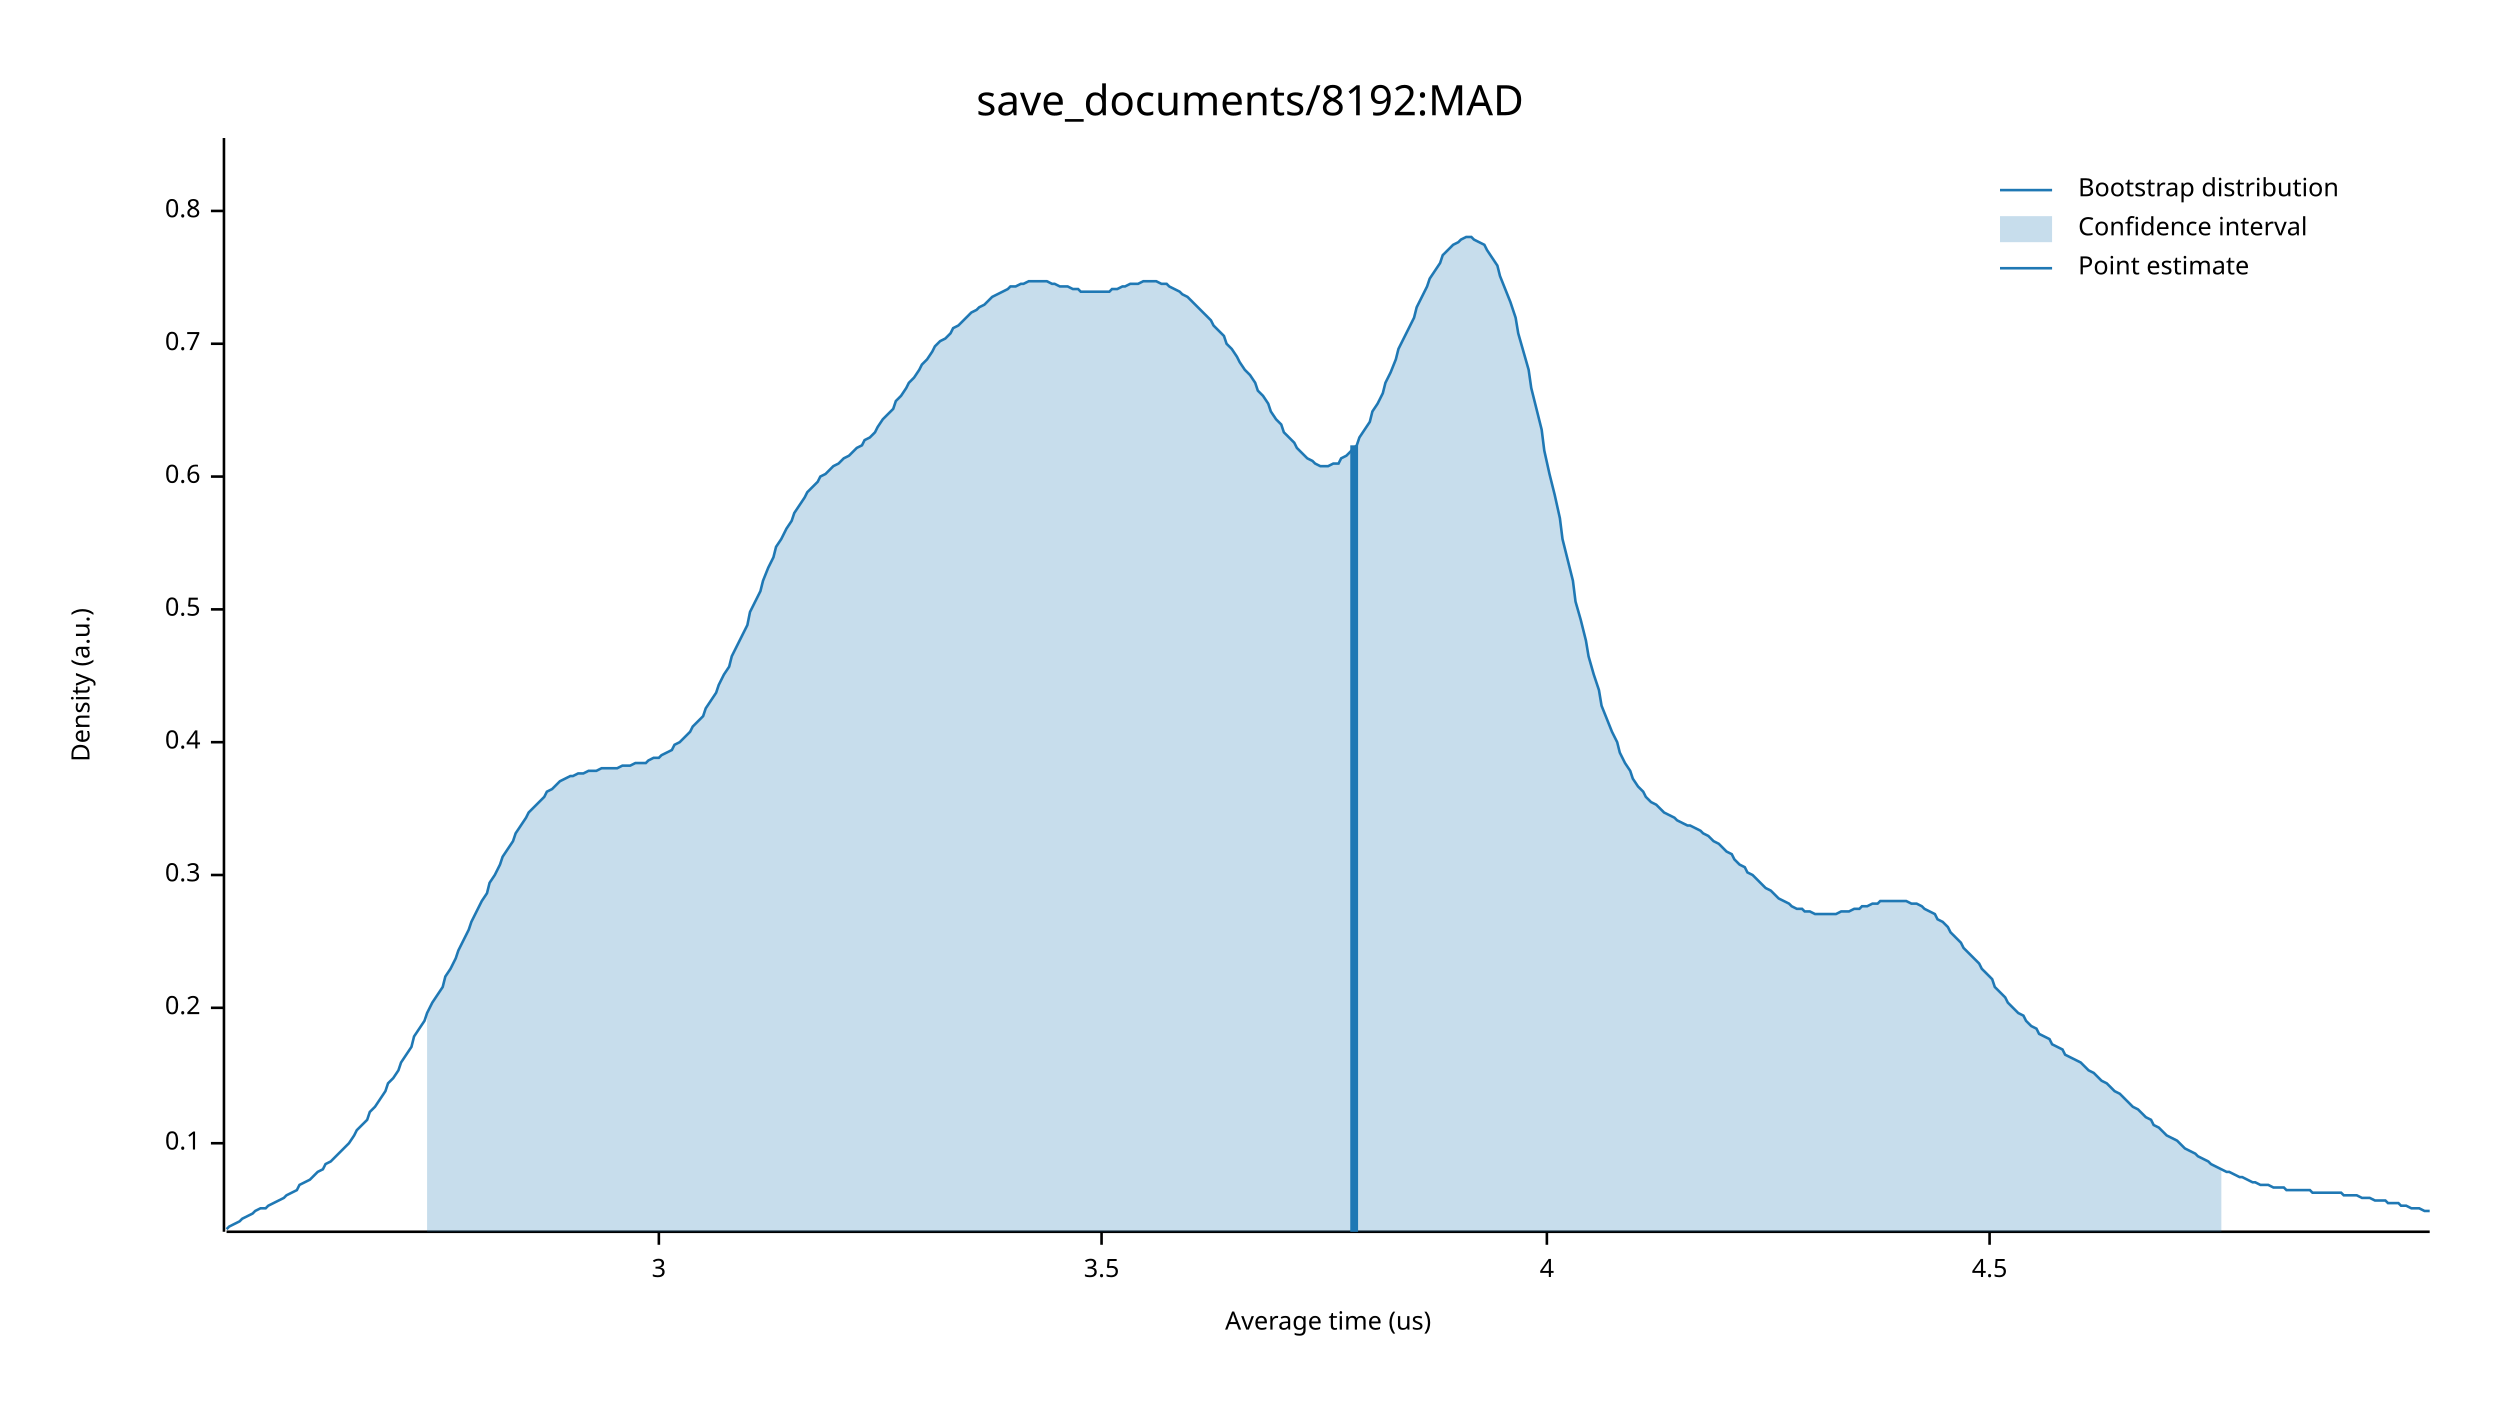
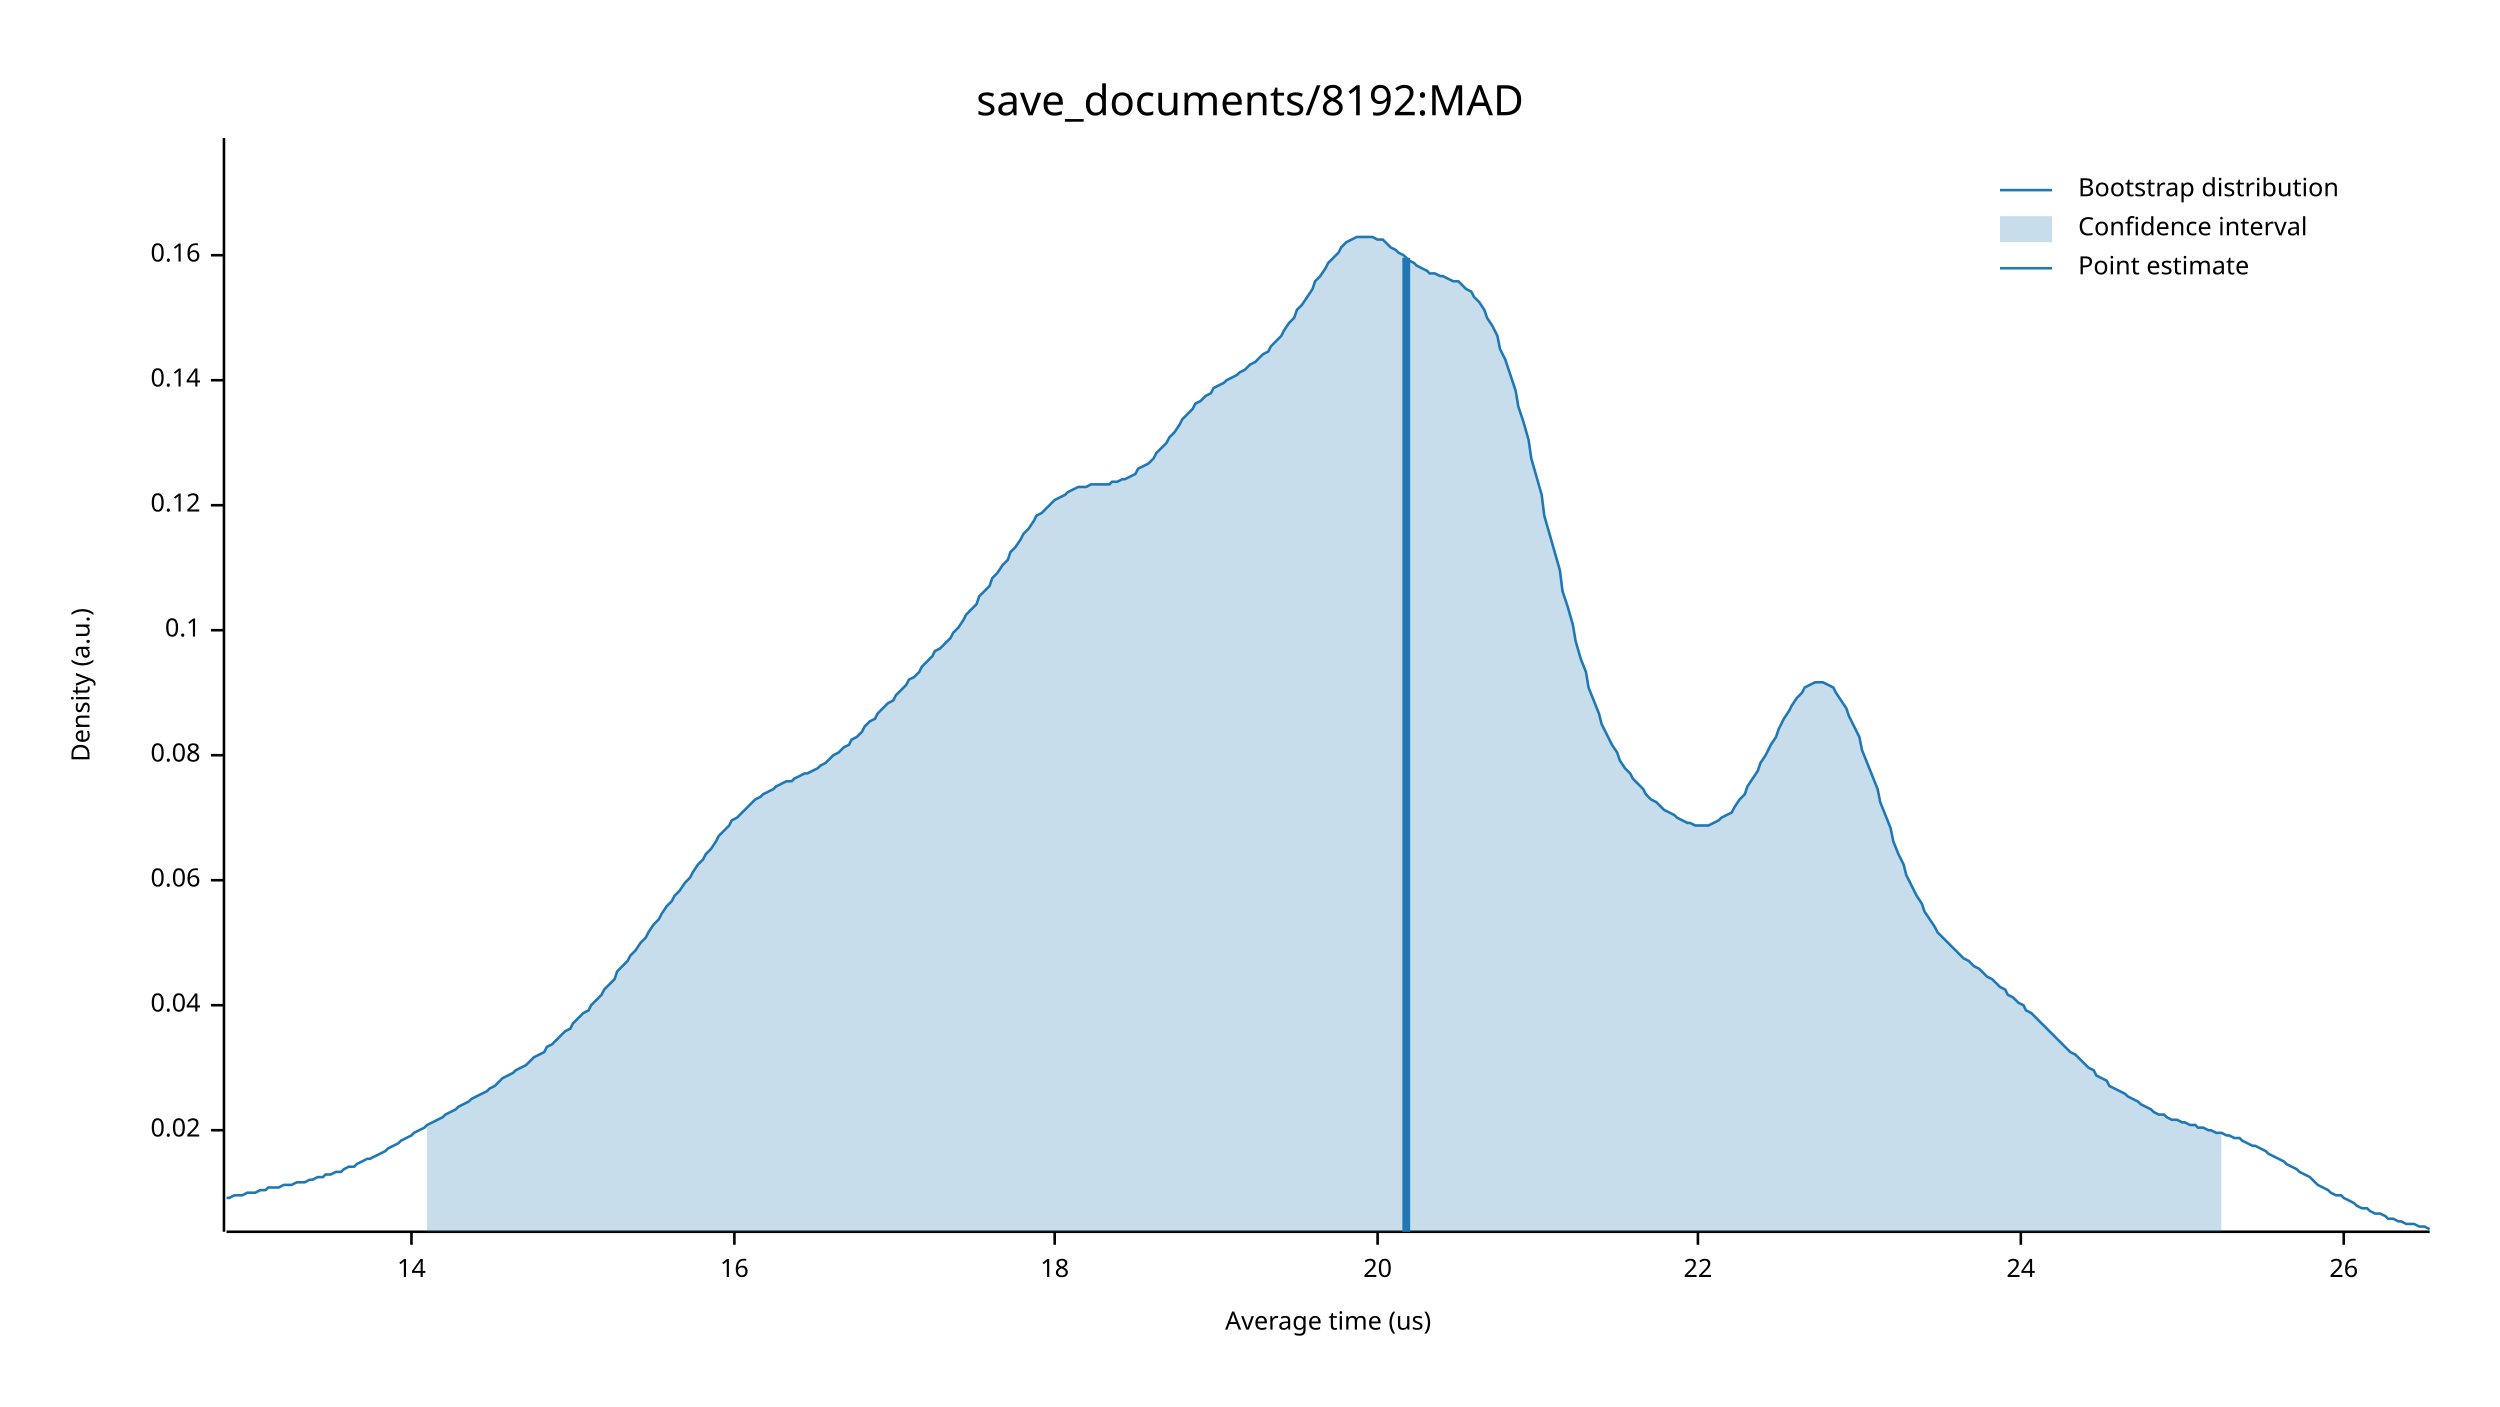
<svg xmlns="http://www.w3.org/2000/svg" width="960" height="540" viewBox="0 0 960 540">
  <text x="480" y="32" dy="0.76em" text-anchor="middle" font-family="sans-serif" font-size="16.129" opacity="1" fill="#000000">
save_documents/8192:MAD
</text>
  <text x="27" y="263" dy="0.76em" text-anchor="middle" font-family="sans-serif" font-size="9.677" opacity="1" fill="#000000" transform="rotate(270, 27, 263)">
Density (a.u.)
</text>
  <text x="510" y="513" dy="-0.5ex" text-anchor="middle" font-family="sans-serif" font-size="9.677" opacity="1" fill="#000000">
Average time (us)
</text>
  <polyline fill="none" opacity="1" stroke="#000000" stroke-width="1" points="86,53 86,473 " />
-   <text x="77" y="439" dy="0.5ex" text-anchor="end" font-family="sans-serif" font-size="9.677" opacity="1" fill="#000000">
+   <text x="77" y="434" dy="0.5ex" text-anchor="end" font-family="sans-serif" font-size="9.677" opacity="1" fill="#000000">
+ 0.02
+ </text>
+   <polyline fill="none" opacity="1" stroke="#000000" stroke-width="1" points="81,434 86,434 " />
+   <text x="77" y="386" dy="0.5ex" text-anchor="end" font-family="sans-serif" font-size="9.677" opacity="1" fill="#000000">
+ 0.04
+ </text>
+   <polyline fill="none" opacity="1" stroke="#000000" stroke-width="1" points="81,386 86,386 " />
+   <text x="77" y="338" dy="0.5ex" text-anchor="end" font-family="sans-serif" font-size="9.677" opacity="1" fill="#000000">
+ 0.06
+ </text>
+   <polyline fill="none" opacity="1" stroke="#000000" stroke-width="1" points="81,338 86,338 " />
+   <text x="77" y="290" dy="0.5ex" text-anchor="end" font-family="sans-serif" font-size="9.677" opacity="1" fill="#000000">
+ 0.08
+ </text>
+   <polyline fill="none" opacity="1" stroke="#000000" stroke-width="1" points="81,290 86,290 " />
+   <text x="77" y="242" dy="0.5ex" text-anchor="end" font-family="sans-serif" font-size="9.677" opacity="1" fill="#000000">
0.1
</text>
-   <polyline fill="none" opacity="1" stroke="#000000" stroke-width="1" points="81,439 86,439 " />
-   <text x="77" y="387" dy="0.5ex" text-anchor="end" font-family="sans-serif" font-size="9.677" opacity="1" fill="#000000">
- 0.2
+   <polyline fill="none" opacity="1" stroke="#000000" stroke-width="1" points="81,242 86,242 " />
+   <text x="77" y="194" dy="0.5ex" text-anchor="end" font-family="sans-serif" font-size="9.677" opacity="1" fill="#000000">
+ 0.12
</text>
-   <polyline fill="none" opacity="1" stroke="#000000" stroke-width="1" points="81,387 86,387 " />
-   <text x="77" y="336" dy="0.5ex" text-anchor="end" font-family="sans-serif" font-size="9.677" opacity="1" fill="#000000">
- 0.3
+   <polyline fill="none" opacity="1" stroke="#000000" stroke-width="1" points="81,194 86,194 " />
+   <text x="77" y="146" dy="0.5ex" text-anchor="end" font-family="sans-serif" font-size="9.677" opacity="1" fill="#000000">
+ 0.14
</text>
-   <polyline fill="none" opacity="1" stroke="#000000" stroke-width="1" points="81,336 86,336 " />
-   <text x="77" y="285" dy="0.5ex" text-anchor="end" font-family="sans-serif" font-size="9.677" opacity="1" fill="#000000">
- 0.4
+   <polyline fill="none" opacity="1" stroke="#000000" stroke-width="1" points="81,146 86,146 " />
+   <text x="77" y="98" dy="0.5ex" text-anchor="end" font-family="sans-serif" font-size="9.677" opacity="1" fill="#000000">
+ 0.16
</text>
-   <polyline fill="none" opacity="1" stroke="#000000" stroke-width="1" points="81,285 86,285 " />
-   <text x="77" y="234" dy="0.5ex" text-anchor="end" font-family="sans-serif" font-size="9.677" opacity="1" fill="#000000">
- 0.5
+   <polyline fill="none" opacity="1" stroke="#000000" stroke-width="1" points="81,98 86,98 " />
+   <polyline fill="none" opacity="1" stroke="#000000" stroke-width="1" points="87,473 933,473 " />
+   <text x="158" y="483" dy="0.76em" text-anchor="middle" font-family="sans-serif" font-size="9.677" opacity="1" fill="#000000">
+ 14
</text>
-   <polyline fill="none" opacity="1" stroke="#000000" stroke-width="1" points="81,234 86,234 " />
-   <text x="77" y="183" dy="0.5ex" text-anchor="end" font-family="sans-serif" font-size="9.677" opacity="1" fill="#000000">
- 0.6
+   <polyline fill="none" opacity="1" stroke="#000000" stroke-width="1" points="158,473 158,478 " />
+   <text x="282" y="483" dy="0.76em" text-anchor="middle" font-family="sans-serif" font-size="9.677" opacity="1" fill="#000000">
+ 16
</text>
-   <polyline fill="none" opacity="1" stroke="#000000" stroke-width="1" points="81,183 86,183 " />
-   <text x="77" y="132" dy="0.5ex" text-anchor="end" font-family="sans-serif" font-size="9.677" opacity="1" fill="#000000">
- 0.7
+   <polyline fill="none" opacity="1" stroke="#000000" stroke-width="1" points="282,473 282,478 " />
+   <text x="405" y="483" dy="0.76em" text-anchor="middle" font-family="sans-serif" font-size="9.677" opacity="1" fill="#000000">
+ 18
</text>
-   <polyline fill="none" opacity="1" stroke="#000000" stroke-width="1" points="81,132 86,132 " />
-   <text x="77" y="81" dy="0.5ex" text-anchor="end" font-family="sans-serif" font-size="9.677" opacity="1" fill="#000000">
- 0.8
+   <polyline fill="none" opacity="1" stroke="#000000" stroke-width="1" points="405,473 405,478 " />
+   <text x="529" y="483" dy="0.76em" text-anchor="middle" font-family="sans-serif" font-size="9.677" opacity="1" fill="#000000">
+ 20
</text>
-   <polyline fill="none" opacity="1" stroke="#000000" stroke-width="1" points="81,81 86,81 " />
-   <polyline fill="none" opacity="1" stroke="#000000" stroke-width="1" points="87,473 933,473 " />
-   <text x="253" y="483" dy="0.76em" text-anchor="middle" font-family="sans-serif" font-size="9.677" opacity="1" fill="#000000">
- 3
+   <polyline fill="none" opacity="1" stroke="#000000" stroke-width="1" points="529,473 529,478 " />
+   <text x="652" y="483" dy="0.76em" text-anchor="middle" font-family="sans-serif" font-size="9.677" opacity="1" fill="#000000">
+ 22
</text>
-   <polyline fill="none" opacity="1" stroke="#000000" stroke-width="1" points="253,473 253,478 " />
-   <text x="423" y="483" dy="0.76em" text-anchor="middle" font-family="sans-serif" font-size="9.677" opacity="1" fill="#000000">
- 3.5
+   <polyline fill="none" opacity="1" stroke="#000000" stroke-width="1" points="652,473 652,478 " />
+   <text x="776" y="483" dy="0.76em" text-anchor="middle" font-family="sans-serif" font-size="9.677" opacity="1" fill="#000000">
+ 24
</text>
-   <polyline fill="none" opacity="1" stroke="#000000" stroke-width="1" points="423,473 423,478 " />
-   <text x="594" y="483" dy="0.76em" text-anchor="middle" font-family="sans-serif" font-size="9.677" opacity="1" fill="#000000">
- 4
+   <polyline fill="none" opacity="1" stroke="#000000" stroke-width="1" points="776,473 776,478 " />
+   <text x="900" y="483" dy="0.76em" text-anchor="middle" font-family="sans-serif" font-size="9.677" opacity="1" fill="#000000">
+ 26
</text>
-   <polyline fill="none" opacity="1" stroke="#000000" stroke-width="1" points="594,473 594,478 " />
-   <text x="764" y="483" dy="0.76em" text-anchor="middle" font-family="sans-serif" font-size="9.677" opacity="1" fill="#000000">
- 4.5
- </text>
-   <polyline fill="none" opacity="1" stroke="#000000" stroke-width="1" points="764,473 764,478 " />
-   <polyline fill="none" opacity="1" stroke="#1F78B4" stroke-width="1" points="87,472 88,471 90,470 92,469 93,468 95,467 97,466 98,465 100,464 102,464 103,463 105,462 107,461 109,460 110,459 112,458 114,457 115,455 117,454 119,453 120,452 122,450 124,449 125,447 127,446 129,444 131,442 132,441 134,439 136,436 137,434 139,432 141,430 142,427 144,425 146,422 148,419 149,416 151,414 153,411 154,408 156,405 158,402 159,398 161,395 163,392 164,389 166,385 168,382 170,379 171,375 173,372 175,368 176,365 178,361 180,357 181,354 183,350 185,346 187,343 188,339 190,336 192,332 193,329 195,326 197,323 198,320 200,317 202,314 203,312 205,310 207,308 209,306 210,304 212,303 214,301 215,300 217,299 219,298 220,298 222,297 224,297 226,296 227,296 229,296 231,295 232,295 234,295 236,295 237,295 239,294 241,294 242,294 244,293 246,293 248,293 249,292 251,291 253,291 254,290 256,289 258,288 259,286 261,285 263,283 265,281 266,279 268,277 270,275 271,272 273,269 275,266 276,263 278,259 280,256 281,252 283,248 285,244 287,240 288,235 290,231 292,227 293,223 295,218 297,214 298,210 300,207 302,203 304,200 305,197 307,194 309,191 310,189 312,187 314,185 315,183 317,182 319,180 320,179 322,178 324,176 326,175 327,174 329,172 331,171 332,169 334,168 336,166 337,164 339,161 341,159 343,157 344,154 346,152 348,149 349,147 351,145 353,142 354,140 356,138 358,135 359,133 361,131 363,130 365,128 366,126 368,125 370,123 371,122 373,120 375,119 376,118 378,117 380,115 381,114 383,113 385,112 387,111 388,110 390,110 392,109 393,109 395,108 397,108 398,108 400,108 402,108 404,109 405,109 407,110 409,110 410,110 412,111 414,111 415,112 417,112 419,112 420,112 422,112 424,112 426,112 427,111 429,111 431,110 432,110 434,109 436,109 437,109 439,108 441,108 443,108 444,108 446,109 448,109 449,110 451,111 453,112 454,113 456,114 458,116 459,117 461,119 463,121 465,123 466,125 468,127 470,129 471,132 473,134 475,137 476,139 478,142 480,144 482,147 483,150 485,152 487,155 488,158 490,161 492,163 493,166 495,168 497,170 498,172 500,174 502,176 504,177 505,178 507,179 509,179 510,179 512,178 514,178 515,176 517,175 519,173 521,171 522,168 524,165 526,162 527,158 529,155 531,151 532,147 534,143 536,138 537,134 539,130 541,126 543,122 544,118 546,114 548,110 549,107 551,104 553,101 554,98 556,96 558,94 560,93 561,92 563,91 565,91 566,92 568,93 570,94 571,96 573,99 575,102 576,106 578,111 580,116 582,122 583,128 585,135 587,142 588,149 590,157 592,165 593,173 595,182 597,190 599,199 600,207 602,215 604,223 605,231 607,238 609,246 610,252 612,259 614,265 615,271 617,276 619,281 621,285 622,289 624,293 626,296 627,299 629,302 631,304 632,306 634,308 636,309 638,311 639,312 641,313 643,314 644,315 646,316 648,317 649,317 651,318 653,319 654,320 656,321 658,323 660,324 661,325 663,327 665,328 666,330 668,332 670,333 671,335 673,336 675,338 676,339 678,341 680,342 682,344 683,345 685,346 687,347 688,348 690,349 692,349 693,350 695,350 697,351 699,351 700,351 702,351 704,351 705,351 707,350 709,350 710,350 712,349 714,349 715,348 717,348 719,347 721,347 722,346 724,346 726,346 727,346 729,346 731,346 732,346 734,347 736,347 738,348 739,349 741,350 743,351 744,353 746,354 748,356 749,358 751,360 753,362 754,364 756,366 758,368 760,370 761,372 763,374 765,376 766,379 768,381 770,383 771,385 773,387 775,389 777,390 778,392 780,394 782,395 783,397 785,398 787,399 788,401 790,402 792,403 793,405 795,406 797,407 799,408 800,409 802,411 804,412 805,413 807,415 809,416 810,417 812,419 814,420 816,422 817,423 819,425 821,426 822,427 824,429 826,430 827,432 829,433 831,435 832,436 834,437 836,438 838,440 839,441 841,442 843,443 844,444 846,445 848,446 849,447 851,448 853,449 855,450 856,450 858,451 860,452 861,452 863,453 865,454 866,454 868,455 870,455 871,455 873,456 875,456 877,456 878,457 880,457 882,457 883,457 885,457 887,457 888,458 890,458 892,458 894,458 895,458 897,458 899,458 900,459 902,459 904,459 905,459 907,460 909,460 910,460 912,461 914,461 916,461 917,462 919,462 921,462 922,463 924,463 926,464 927,464 929,464 931,465 933,465 " />
-   <polygon opacity="0.25" fill="#1F78B4" points="164,389 166,385 168,382 170,379 171,375 173,372 175,368 176,365 178,361 180,357 181,354 183,350 185,346 187,343 188,339 190,336 192,332 193,329 195,326 197,323 198,320 200,317 202,314 203,312 205,310 207,308 209,306 210,304 212,303 214,301 215,300 217,299 219,298 220,298 222,297 224,297 226,296 227,296 229,296 231,295 232,295 234,295 236,295 237,295 239,294 241,294 242,294 244,293 246,293 248,293 249,292 251,291 253,291 254,290 256,289 258,288 259,286 261,285 263,283 265,281 266,279 268,277 270,275 271,272 273,269 275,266 276,263 278,259 280,256 281,252 283,248 285,244 287,240 288,235 290,231 292,227 293,223 295,218 297,214 298,210 300,207 302,203 304,200 305,197 307,194 309,191 310,189 312,187 314,185 315,183 317,182 319,180 320,179 322,178 324,176 326,175 327,174 329,172 331,171 332,169 334,168 336,166 337,164 339,161 341,159 343,157 344,154 346,152 348,149 349,147 351,145 353,142 354,140 356,138 358,135 359,133 361,131 363,130 365,128 366,126 368,125 370,123 371,122 373,120 375,119 376,118 378,117 380,115 381,114 383,113 385,112 387,111 388,110 390,110 392,109 393,109 395,108 397,108 398,108 400,108 402,108 404,109 405,109 407,110 409,110 410,110 412,111 414,111 415,112 417,112 419,112 420,112 422,112 424,112 426,112 427,111 429,111 431,110 432,110 434,109 436,109 437,109 439,108 441,108 443,108 444,108 446,109 448,109 449,110 451,111 453,112 454,113 456,114 458,116 459,117 461,119 463,121 465,123 466,125 468,127 470,129 471,132 473,134 475,137 476,139 478,142 480,144 482,147 483,150 485,152 487,155 488,158 490,161 492,163 493,166 495,168 497,170 498,172 500,174 502,176 504,177 505,178 507,179 509,179 510,179 512,178 514,178 515,176 517,175 519,173 521,171 522,168 524,165 526,162 527,158 529,155 531,151 532,147 534,143 536,138 537,134 539,130 541,126 543,122 544,118 546,114 548,110 549,107 551,104 553,101 554,98 556,96 558,94 560,93 561,92 563,91 565,91 566,92 568,93 570,94 571,96 573,99 575,102 576,106 578,111 580,116 582,122 583,128 585,135 587,142 588,149 590,157 592,165 593,173 595,182 597,190 599,199 600,207 602,215 604,223 605,231 607,238 609,246 610,252 612,259 614,265 615,271 617,276 619,281 621,285 622,289 624,293 626,296 627,299 629,302 631,304 632,306 634,308 636,309 638,311 639,312 641,313 643,314 644,315 646,316 648,317 649,317 651,318 653,319 654,320 656,321 658,323 660,324 661,325 663,327 665,328 666,330 668,332 670,333 671,335 673,336 675,338 676,339 678,341 680,342 682,344 683,345 685,346 687,347 688,348 690,349 692,349 693,350 695,350 697,351 699,351 700,351 702,351 704,351 705,351 707,350 709,350 710,350 712,349 714,349 715,348 717,348 719,347 721,347 722,346 724,346 726,346 727,346 729,346 731,346 732,346 734,347 736,347 738,348 739,349 741,350 743,351 744,353 746,354 748,356 749,358 751,360 753,362 754,364 756,366 758,368 760,370 761,372 763,374 765,376 766,379 768,381 770,383 771,385 773,387 775,389 777,390 778,392 780,394 782,395 783,397 785,398 787,399 788,401 790,402 792,403 793,405 795,406 797,407 799,408 800,409 802,411 804,412 805,413 807,415 809,416 810,417 812,419 814,420 816,422 817,423 819,425 821,426 822,427 824,429 826,430 827,432 829,433 831,435 832,436 834,437 836,438 838,440 839,441 841,442 843,443 844,444 846,445 848,446 849,447 851,448 853,449 853,473 164,473 " />
-   <polyline fill="none" opacity="1" stroke="#1F78B4" stroke-width="3" points="520,473 520,171 " />
+   <polyline fill="none" opacity="1" stroke="#000000" stroke-width="1" points="900,473 900,478 " />
+   <polyline fill="none" opacity="1" stroke="#1F78B4" stroke-width="1" points="87,460 88,460 90,459 92,459 93,459 95,458 97,458 98,458 100,457 102,457 103,456 105,456 107,456 109,455 110,455 112,455 114,454 115,454 117,454 119,453 120,453 122,452 124,452 125,451 127,451 129,450 131,450 132,449 134,448 136,448 137,447 139,446 141,445 142,445 144,444 146,443 148,442 149,441 151,440 153,439 154,438 156,437 158,436 159,435 161,434 163,433 164,432 166,431 168,430 170,429 171,428 173,427 175,426 176,425 178,424 180,423 181,422 183,421 185,420 187,419 188,418 190,417 192,415 193,414 195,413 197,412 198,411 200,410 202,409 203,408 205,406 207,405 209,404 210,402 212,401 214,399 215,398 217,396 219,395 220,393 222,391 224,389 226,388 227,386 229,384 231,382 232,380 234,378 236,376 237,373 239,371 241,369 242,367 244,365 246,362 248,360 249,358 251,355 253,353 254,351 256,348 258,346 259,344 261,342 263,339 265,337 266,335 268,332 270,330 271,328 273,326 275,323 276,321 278,319 280,317 281,315 283,314 285,312 287,310 288,309 290,307 292,306 293,305 295,304 297,303 298,302 300,301 302,300 304,300 305,299 307,298 309,297 310,297 312,296 314,295 315,294 317,293 319,291 320,290 322,289 324,287 326,286 327,284 329,283 331,281 332,279 334,277 336,276 337,274 339,272 341,270 343,269 344,267 346,265 348,263 349,261 351,260 353,258 354,256 356,254 358,252 359,250 361,249 363,247 365,245 366,243 368,241 370,238 371,236 373,234 375,232 376,229 378,227 380,225 381,222 383,220 385,217 387,215 388,212 390,210 392,207 393,205 395,203 397,200 398,198 400,197 402,195 404,193 405,192 407,191 409,190 410,189 412,188 414,187 415,187 417,187 419,186 420,186 422,186 424,186 426,186 427,185 429,185 431,184 432,184 434,183 436,182 437,180 439,179 441,178 443,176 444,174 446,172 448,170 449,168 451,166 453,163 454,161 456,159 458,157 459,155 461,154 463,152 465,151 466,149 468,148 470,147 471,146 473,145 475,144 476,143 478,142 480,140 482,139 483,138 485,136 487,135 488,133 490,131 492,129 493,127 495,124 497,122 498,119 500,117 502,114 504,111 505,108 507,106 509,103 510,101 512,99 514,97 515,95 517,93 519,92 521,91 522,91 524,91 526,91 527,91 529,92 531,92 532,93 534,95 536,96 537,97 539,98 541,100 543,101 544,102 546,103 548,104 549,105 551,105 553,106 554,106 556,107 558,108 560,108 561,109 563,111 565,112 566,114 568,116 570,119 571,122 573,125 575,129 576,134 578,138 580,144 582,150 583,156 585,162 587,169 588,176 590,183 592,190 593,198 595,205 597,212 599,219 600,227 602,233 604,240 605,246 607,253 609,258 610,264 612,269 614,274 615,278 617,282 619,286 621,289 622,292 624,295 626,297 627,299 629,301 631,303 632,305 634,307 636,308 638,310 639,311 641,312 643,313 644,314 646,315 648,316 649,316 651,317 653,317 654,317 656,317 658,316 660,315 661,314 663,313 665,312 666,310 668,307 670,305 671,302 673,299 675,296 676,293 678,290 680,286 682,283 683,280 685,276 687,273 688,271 690,268 692,266 693,264 695,263 697,262 699,262 700,262 702,263 704,264 705,266 707,269 709,272 710,275 712,279 714,283 715,288 717,293 719,298 721,303 722,308 724,313 726,318 727,323 729,328 731,332 732,336 734,340 736,344 738,347 739,350 741,353 743,356 744,358 746,360 748,362 749,363 751,365 753,367 754,368 756,369 758,371 760,372 761,373 763,375 765,376 766,377 768,379 770,380 771,382 773,383 775,385 777,386 778,388 780,389 782,391 783,392 785,394 787,396 788,397 790,399 792,401 793,402 795,404 797,405 799,407 800,408 802,410 804,411 805,413 807,414 809,415 810,417 812,418 814,419 816,420 817,421 819,422 821,423 822,424 824,425 826,426 827,427 829,428 831,428 832,429 834,430 836,430 838,431 839,431 841,432 843,432 844,433 846,433 848,434 849,434 851,435 853,435 855,436 856,436 858,437 860,437 861,438 863,439 865,440 866,440 868,441 870,442 871,443 873,444 875,445 877,446 878,447 880,448 882,449 883,450 885,451 887,452 888,453 890,455 892,456 894,457 895,458 897,459 899,459 900,460 902,461 904,462 905,463 907,464 909,464 910,465 912,466 914,466 916,467 917,468 919,468 921,469 922,469 924,470 926,470 927,470 929,471 931,471 933,472 " />
+   <polygon opacity="0.25" fill="#1F78B4" points="164,432 166,431 168,430 170,429 171,428 173,427 175,426 176,425 178,424 180,423 181,422 183,421 185,420 187,419 188,418 190,417 192,415 193,414 195,413 197,412 198,411 200,410 202,409 203,408 205,406 207,405 209,404 210,402 212,401 214,399 215,398 217,396 219,395 220,393 222,391 224,389 226,388 227,386 229,384 231,382 232,380 234,378 236,376 237,373 239,371 241,369 242,367 244,365 246,362 248,360 249,358 251,355 253,353 254,351 256,348 258,346 259,344 261,342 263,339 265,337 266,335 268,332 270,330 271,328 273,326 275,323 276,321 278,319 280,317 281,315 283,314 285,312 287,310 288,309 290,307 292,306 293,305 295,304 297,303 298,302 300,301 302,300 304,300 305,299 307,298 309,297 310,297 312,296 314,295 315,294 317,293 319,291 320,290 322,289 324,287 326,286 327,284 329,283 331,281 332,279 334,277 336,276 337,274 339,272 341,270 343,269 344,267 346,265 348,263 349,261 351,260 353,258 354,256 356,254 358,252 359,250 361,249 363,247 365,245 366,243 368,241 370,238 371,236 373,234 375,232 376,229 378,227 380,225 381,222 383,220 385,217 387,215 388,212 390,210 392,207 393,205 395,203 397,200 398,198 400,197 402,195 404,193 405,192 407,191 409,190 410,189 412,188 414,187 415,187 417,187 419,186 420,186 422,186 424,186 426,186 427,185 429,185 431,184 432,184 434,183 436,182 437,180 439,179 441,178 443,176 444,174 446,172 448,170 449,168 451,166 453,163 454,161 456,159 458,157 459,155 461,154 463,152 465,151 466,149 468,148 470,147 471,146 473,145 475,144 476,143 478,142 480,140 482,139 483,138 485,136 487,135 488,133 490,131 492,129 493,127 495,124 497,122 498,119 500,117 502,114 504,111 505,108 507,106 509,103 510,101 512,99 514,97 515,95 517,93 519,92 521,91 522,91 524,91 526,91 527,91 529,92 531,92 532,93 534,95 536,96 537,97 539,98 541,100 543,101 544,102 546,103 548,104 549,105 551,105 553,106 554,106 556,107 558,108 560,108 561,109 563,111 565,112 566,114 568,116 570,119 571,122 573,125 575,129 576,134 578,138 580,144 582,150 583,156 585,162 587,169 588,176 590,183 592,190 593,198 595,205 597,212 599,219 600,227 602,233 604,240 605,246 607,253 609,258 610,264 612,269 614,274 615,278 617,282 619,286 621,289 622,292 624,295 626,297 627,299 629,301 631,303 632,305 634,307 636,308 638,310 639,311 641,312 643,313 644,314 646,315 648,316 649,316 651,317 653,317 654,317 656,317 658,316 660,315 661,314 663,313 665,312 666,310 668,307 670,305 671,302 673,299 675,296 676,293 678,290 680,286 682,283 683,280 685,276 687,273 688,271 690,268 692,266 693,264 695,263 697,262 699,262 700,262 702,263 704,264 705,266 707,269 709,272 710,275 712,279 714,283 715,288 717,293 719,298 721,303 722,308 724,313 726,318 727,323 729,328 731,332 732,336 734,340 736,344 738,347 739,350 741,353 743,356 744,358 746,360 748,362 749,363 751,365 753,367 754,368 756,369 758,371 760,372 761,373 763,375 765,376 766,377 768,379 770,380 771,382 773,383 775,385 777,386 778,388 780,389 782,391 783,392 785,394 787,396 788,397 790,399 792,401 793,402 795,404 797,405 799,407 800,408 802,410 804,411 805,413 807,414 809,415 810,417 812,418 814,419 816,420 817,421 819,422 821,423 822,424 824,425 826,426 827,427 829,428 831,428 832,429 834,430 836,430 838,431 839,431 841,432 843,432 844,433 846,433 848,434 849,434 851,435 853,435 853,473 164,473 " />
+   <polyline fill="none" opacity="1" stroke="#1F78B4" stroke-width="3" points="540,473 540,99 " />
  <text x="798" y="68" dy="0.76em" text-anchor="start" font-family="sans-serif" font-size="9.677" opacity="1" fill="#000000">
Bootstrap distribution
</text>
  <text x="798" y="83" dy="0.76em" text-anchor="start" font-family="sans-serif" font-size="9.677" opacity="1" fill="#000000">
Confidence interval
</text>
  <text x="798" y="98" dy="0.76em" text-anchor="start" font-family="sans-serif" font-size="9.677" opacity="1" fill="#000000">
Point estimate
</text>
  <polyline fill="none" opacity="1" stroke="#1F78B4" stroke-width="1" points="768,73 788,73 " />
  <rect x="768" y="83" width="20" height="10" opacity="0.25" fill="#1F78B4" stroke="none" />
  <polyline fill="none" opacity="1" stroke="#1F78B4" stroke-width="1" points="768,103 788,103 " />
</svg>
